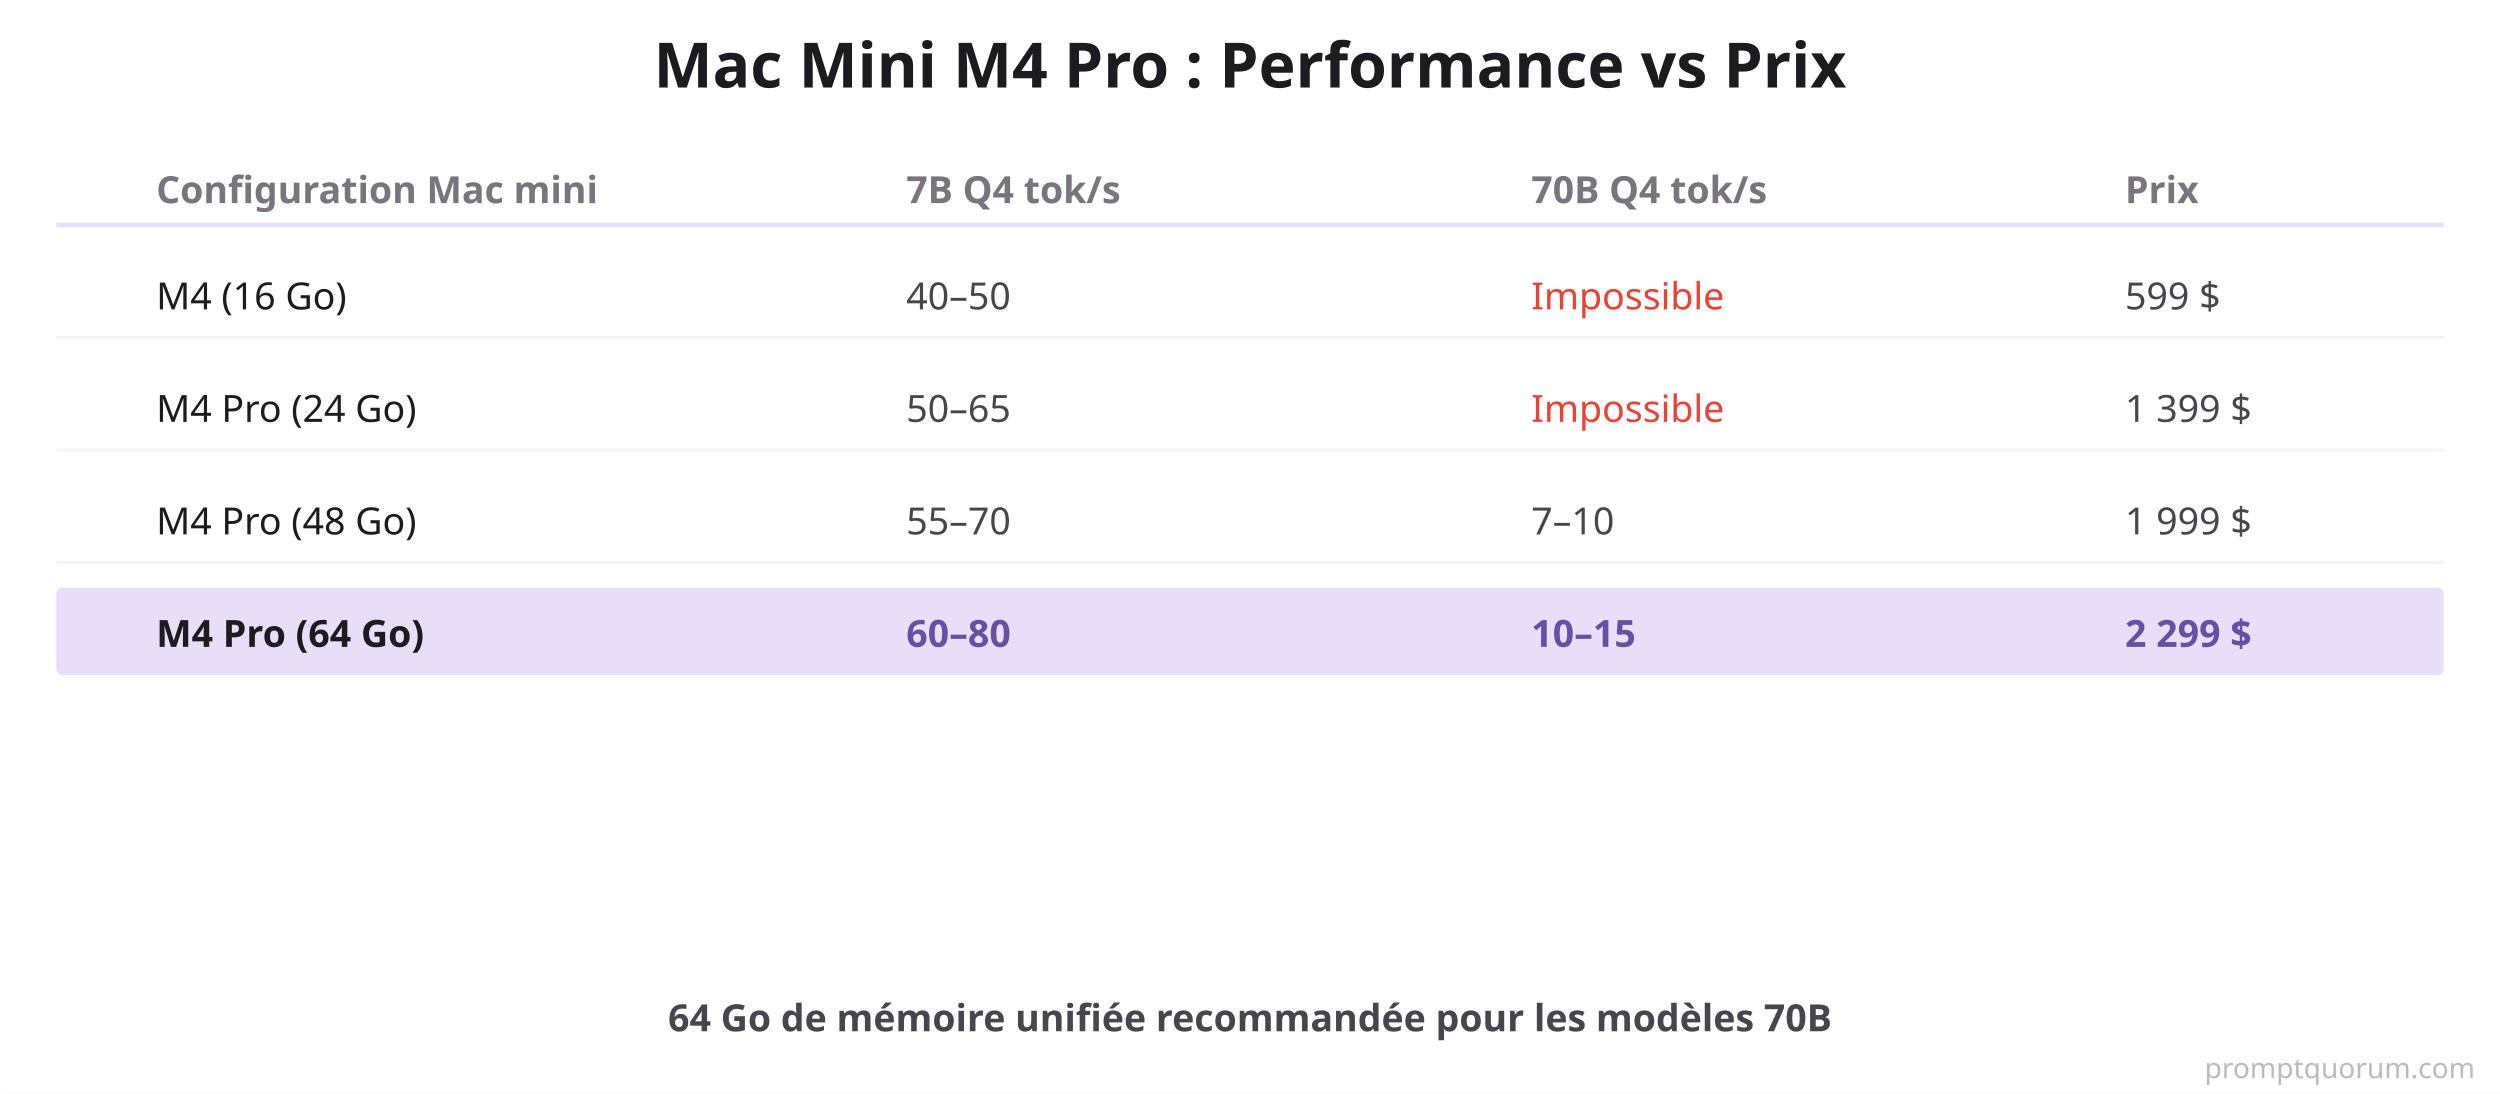
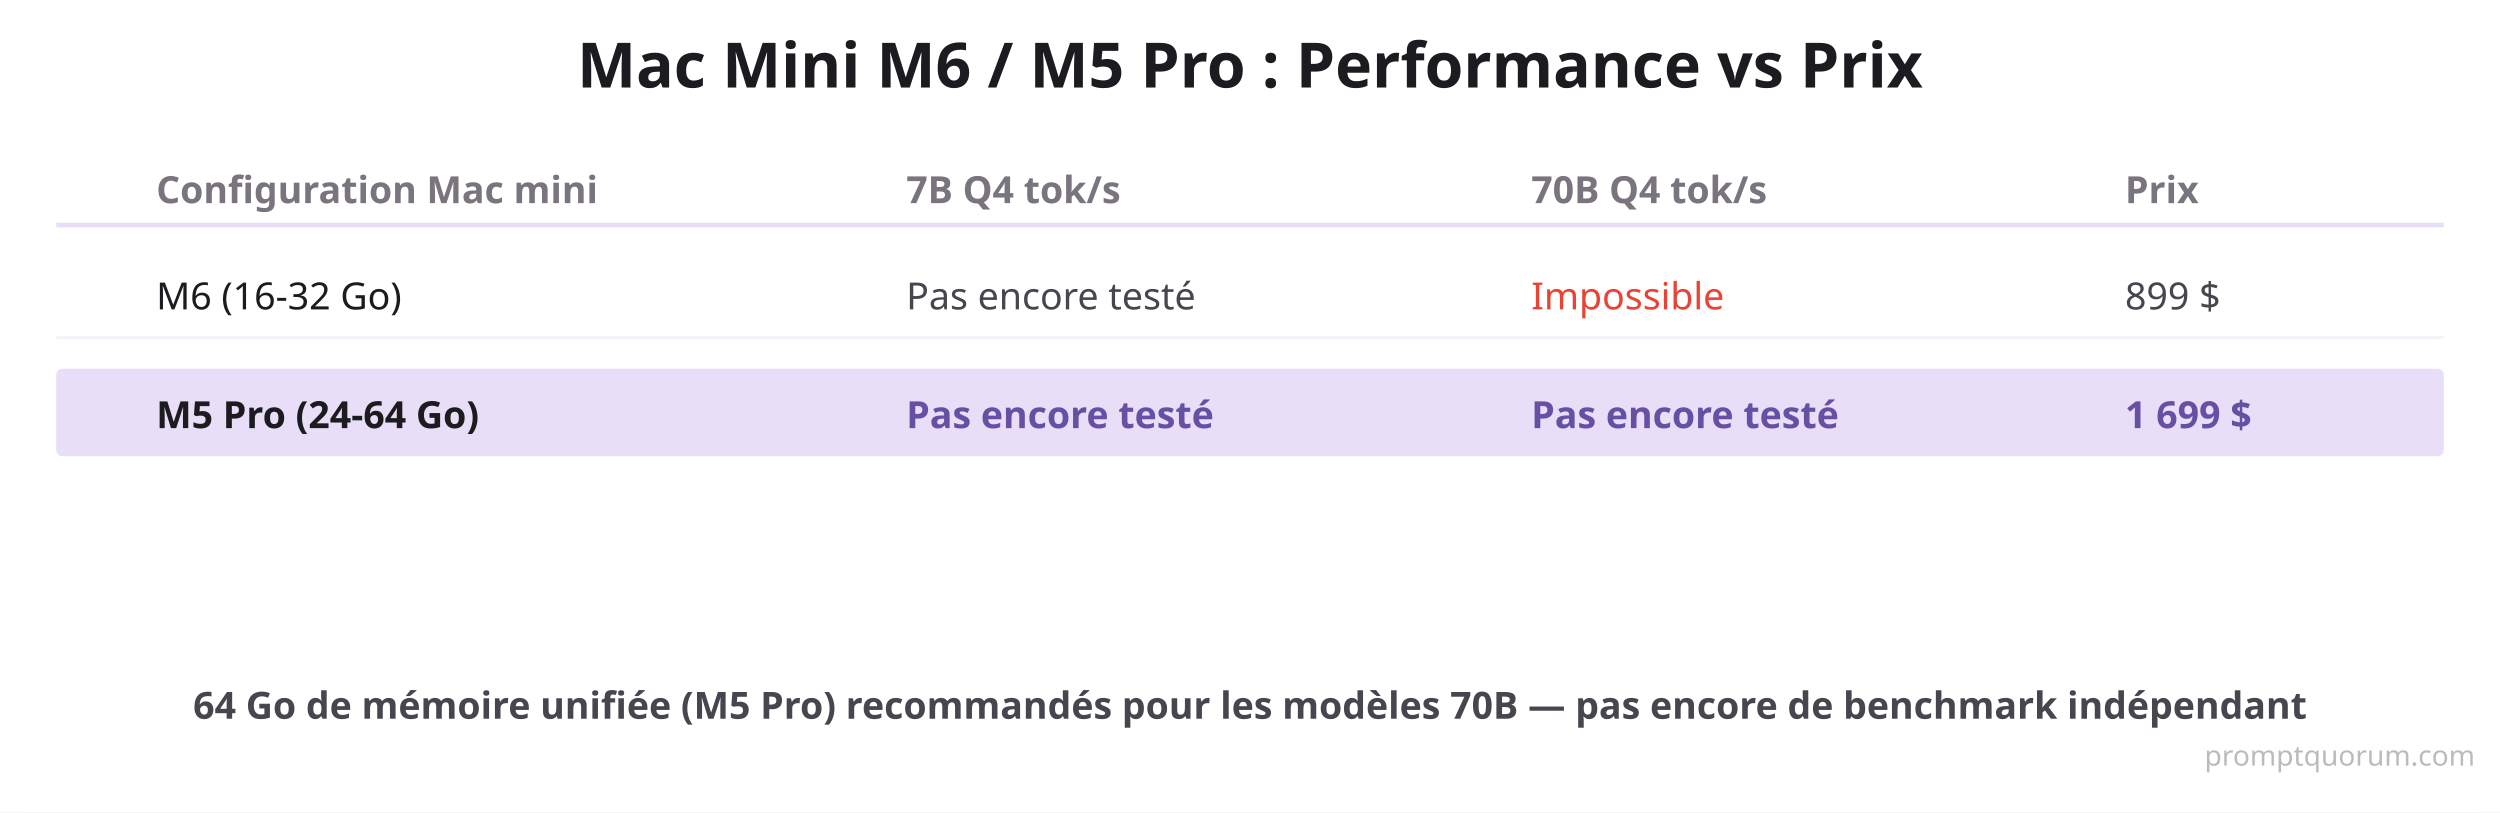
- <svg xmlns="http://www.w3.org/2000/svg" viewBox="0 0 800 350">
+ <svg xmlns="http://www.w3.org/2000/svg" viewBox="0 0 800 260">
  <defs>
    <filter id="shadow">
      <feDropShadow dx="0" dy="4" stdDeviation="6" flood-opacity="0.08" />
    </filter>
  </defs>
-   <rect width="800" height="350" fill="#FFFFFF" filter="url(#shadow)" />
-   <text x="400" y="28" font-size="20" font-weight="700" fill="#1C1B1F" text-anchor="middle" font-family="system-ui">Mac Mini M4 Pro : Performance vs Prix</text>
+   <rect width="800" height="260" fill="#FFFFFF" filter="url(#shadow)" />
+   <text x="400" y="28" font-size="20" font-weight="700" fill="#1C1B1F" text-anchor="middle" font-family="system-ui">Mac Mini M6 / M5 Pro : Performance vs Prix</text>
  <text x="50" y="65" font-size="12" font-weight="700" fill="#79747E" font-family="system-ui">Configuration Mac mini</text>
  <text x="290" y="65" font-size="12" font-weight="700" fill="#79747E" font-family="system-ui">7B Q4 tok/s</text>
  <text x="490" y="65" font-size="12" font-weight="700" fill="#79747E" font-family="system-ui">70B Q4 tok/s</text>
  <text x="680" y="65" font-size="12" font-weight="700" fill="#79747E" font-family="system-ui">Prix</text>
  <line x1="18" y1="72" x2="782" y2="72" stroke="#E8DEF8" stroke-width="1.5" />
-   <text x="50" y="99" font-size="12" fill="#1C1B1F" font-family="system-ui">M4 (16 Go)</text>
-   <text x="290" y="99" font-size="12" fill="#49454F" font-family="system-ui">40–50</text>
+   <text x="50" y="99" font-size="12" fill="#1C1B1F" font-family="system-ui">M6 (16-32 Go)</text>
+   <text x="290" y="99" font-size="12" fill="#49454F" font-family="system-ui">Pas encore testé</text>
  <text x="490" y="99" font-size="12" fill="#EA4335" font-family="system-ui">Impossible</text>
-   <text x="680" y="99" font-size="12" fill="#49454F" font-family="system-ui">599 $</text>
+   <text x="680" y="99" font-size="12" fill="#49454F" font-family="system-ui">899 $</text>
  <line x1="18" y1="108" x2="782" y2="108" stroke="#F7F2FA" stroke-width="1" />
-   <text x="50" y="135" font-size="12" fill="#1C1B1F" font-family="system-ui">M4 Pro (24 Go)</text>
-   <text x="290" y="135" font-size="12" fill="#49454F" font-family="system-ui">50–65</text>
-   <text x="490" y="135" font-size="12" fill="#EA4335" font-family="system-ui">Impossible</text>
-   <text x="680" y="135" font-size="12" fill="#49454F" font-family="system-ui">1 399 $</text>
-   <line x1="18" y1="144" x2="782" y2="144" stroke="#F7F2FA" stroke-width="1" />
-   <text x="50" y="171" font-size="12" fill="#1C1B1F" font-family="system-ui">M4 Pro (48 Go)</text>
-   <text x="290" y="171" font-size="12" fill="#49454F" font-family="system-ui">55–70</text>
-   <text x="490" y="171" font-size="12" fill="#49454F" font-family="system-ui">7–10</text>
-   <text x="680" y="171" font-size="12" fill="#49454F" font-family="system-ui">1 999 $</text>
-   <line x1="18" y1="180" x2="782" y2="180" stroke="#F7F2FA" stroke-width="1" />
-   <rect x="18" y="188" width="764" height="28" fill="#E8DEF8" rx="2" />
-   <text x="50" y="207" font-size="12" font-weight="700" fill="#1C1B1F" font-family="system-ui">M4 Pro (64 Go)</text>
-   <text x="290" y="207" font-size="12" font-weight="700" fill="#6750A4" font-family="system-ui">60–80</text>
-   <text x="490" y="207" font-size="12" font-weight="700" fill="#6750A4" font-family="system-ui">10–15</text>
-   <text x="680" y="207" font-size="12" font-weight="700" fill="#6750A4" font-family="system-ui">2 299 $</text>
-   <text x="400" y="330" font-size="12" font-weight="600" fill="#49454F" text-anchor="middle" font-family="system-ui">64 Go de mémoire unifiée recommandée pour les modèles 70B</text>
-   <text x="792" y="345" font-family="system-ui,sans-serif" font-size="9" fill="#BBBBBB" text-anchor="end">promptquorum.com</text>
+   <rect x="18" y="118" width="764" height="28" fill="#E8DEF8" rx="2" />
+   <text x="50" y="137" font-size="12" font-weight="700" fill="#1C1B1F" font-family="system-ui">M5 Pro (24-64 Go)</text>
+   <text x="290" y="137" font-size="12" font-weight="700" fill="#6750A4" font-family="system-ui">Pas encore testé</text>
+   <text x="490" y="137" font-size="12" font-weight="700" fill="#6750A4" font-family="system-ui">Pas encore testé</text>
+   <text x="680" y="137" font-size="12" font-weight="700" fill="#6750A4" font-family="system-ui">1 699 $</text>
+   <text x="400" y="230" font-size="12" font-weight="600" fill="#49454F" text-anchor="middle" font-family="system-ui">64 Go de mémoire unifiée (M5 Pro) recommandés pour les modèles 70B — pas encore de benchmark indépendant</text>
+   <text x="792" y="245" font-family="system-ui,sans-serif" font-size="9" fill="#BBBBBB" text-anchor="end">promptquorum.com</text>
</svg>
